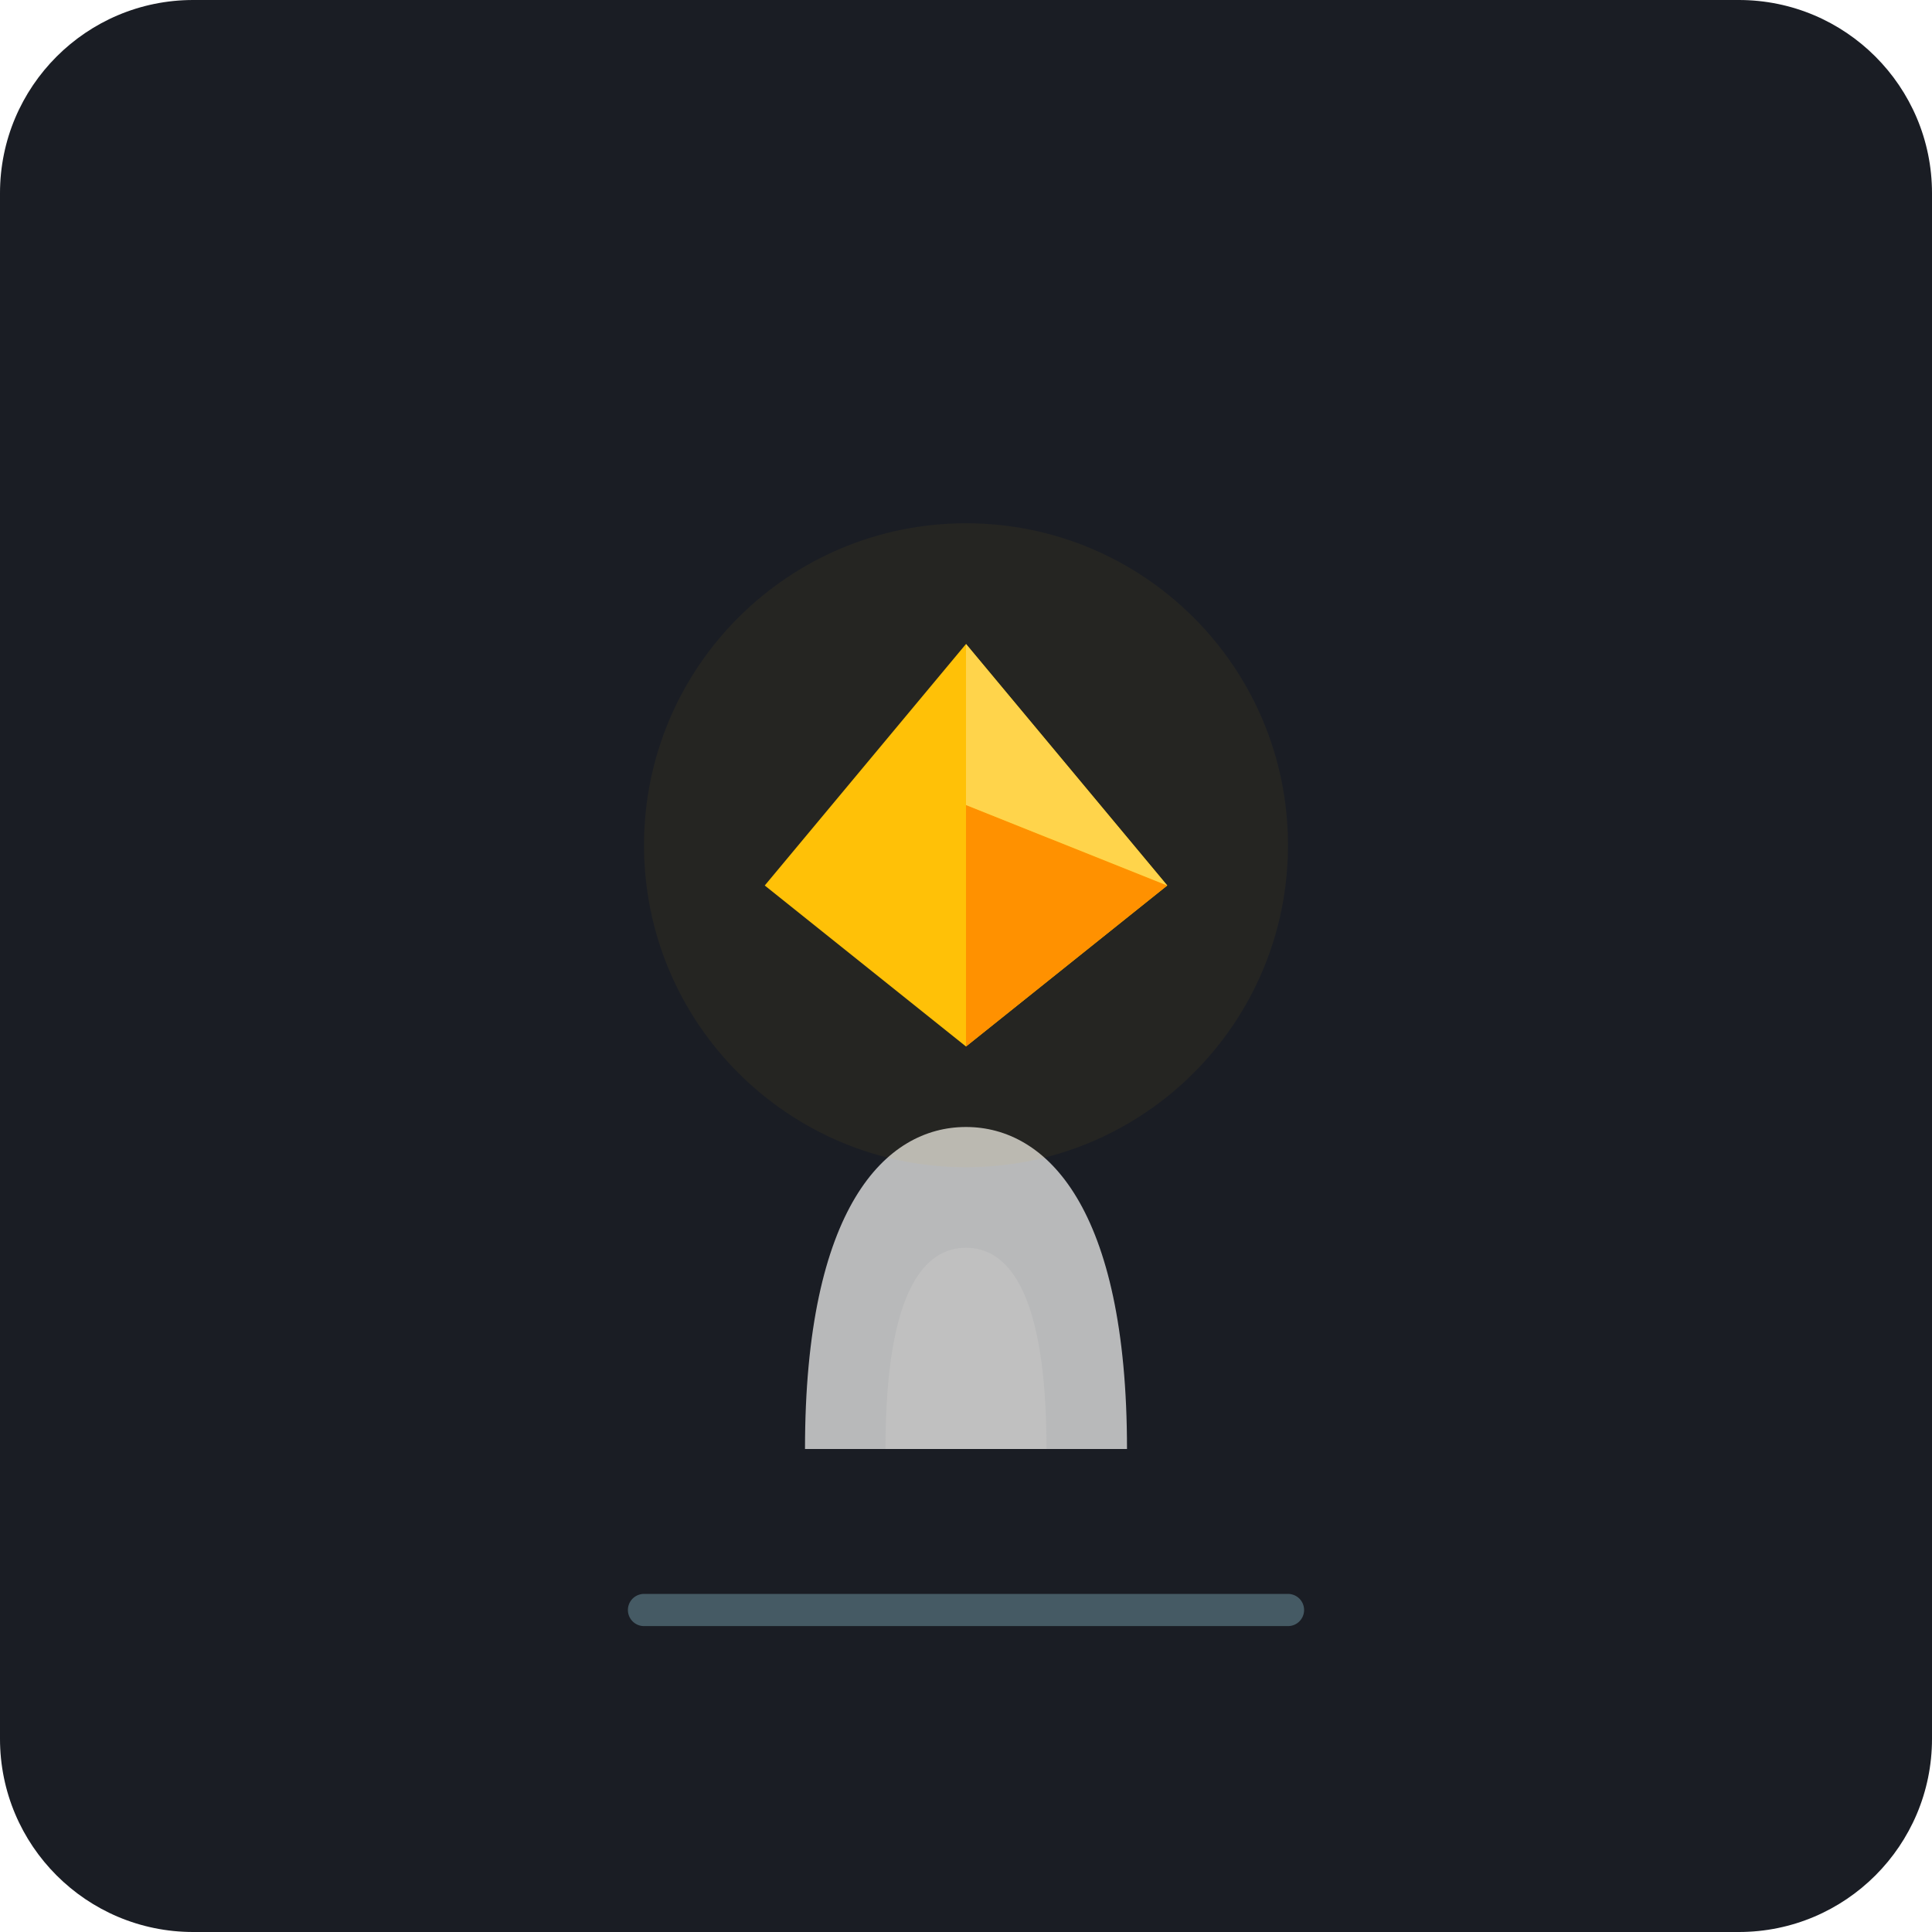
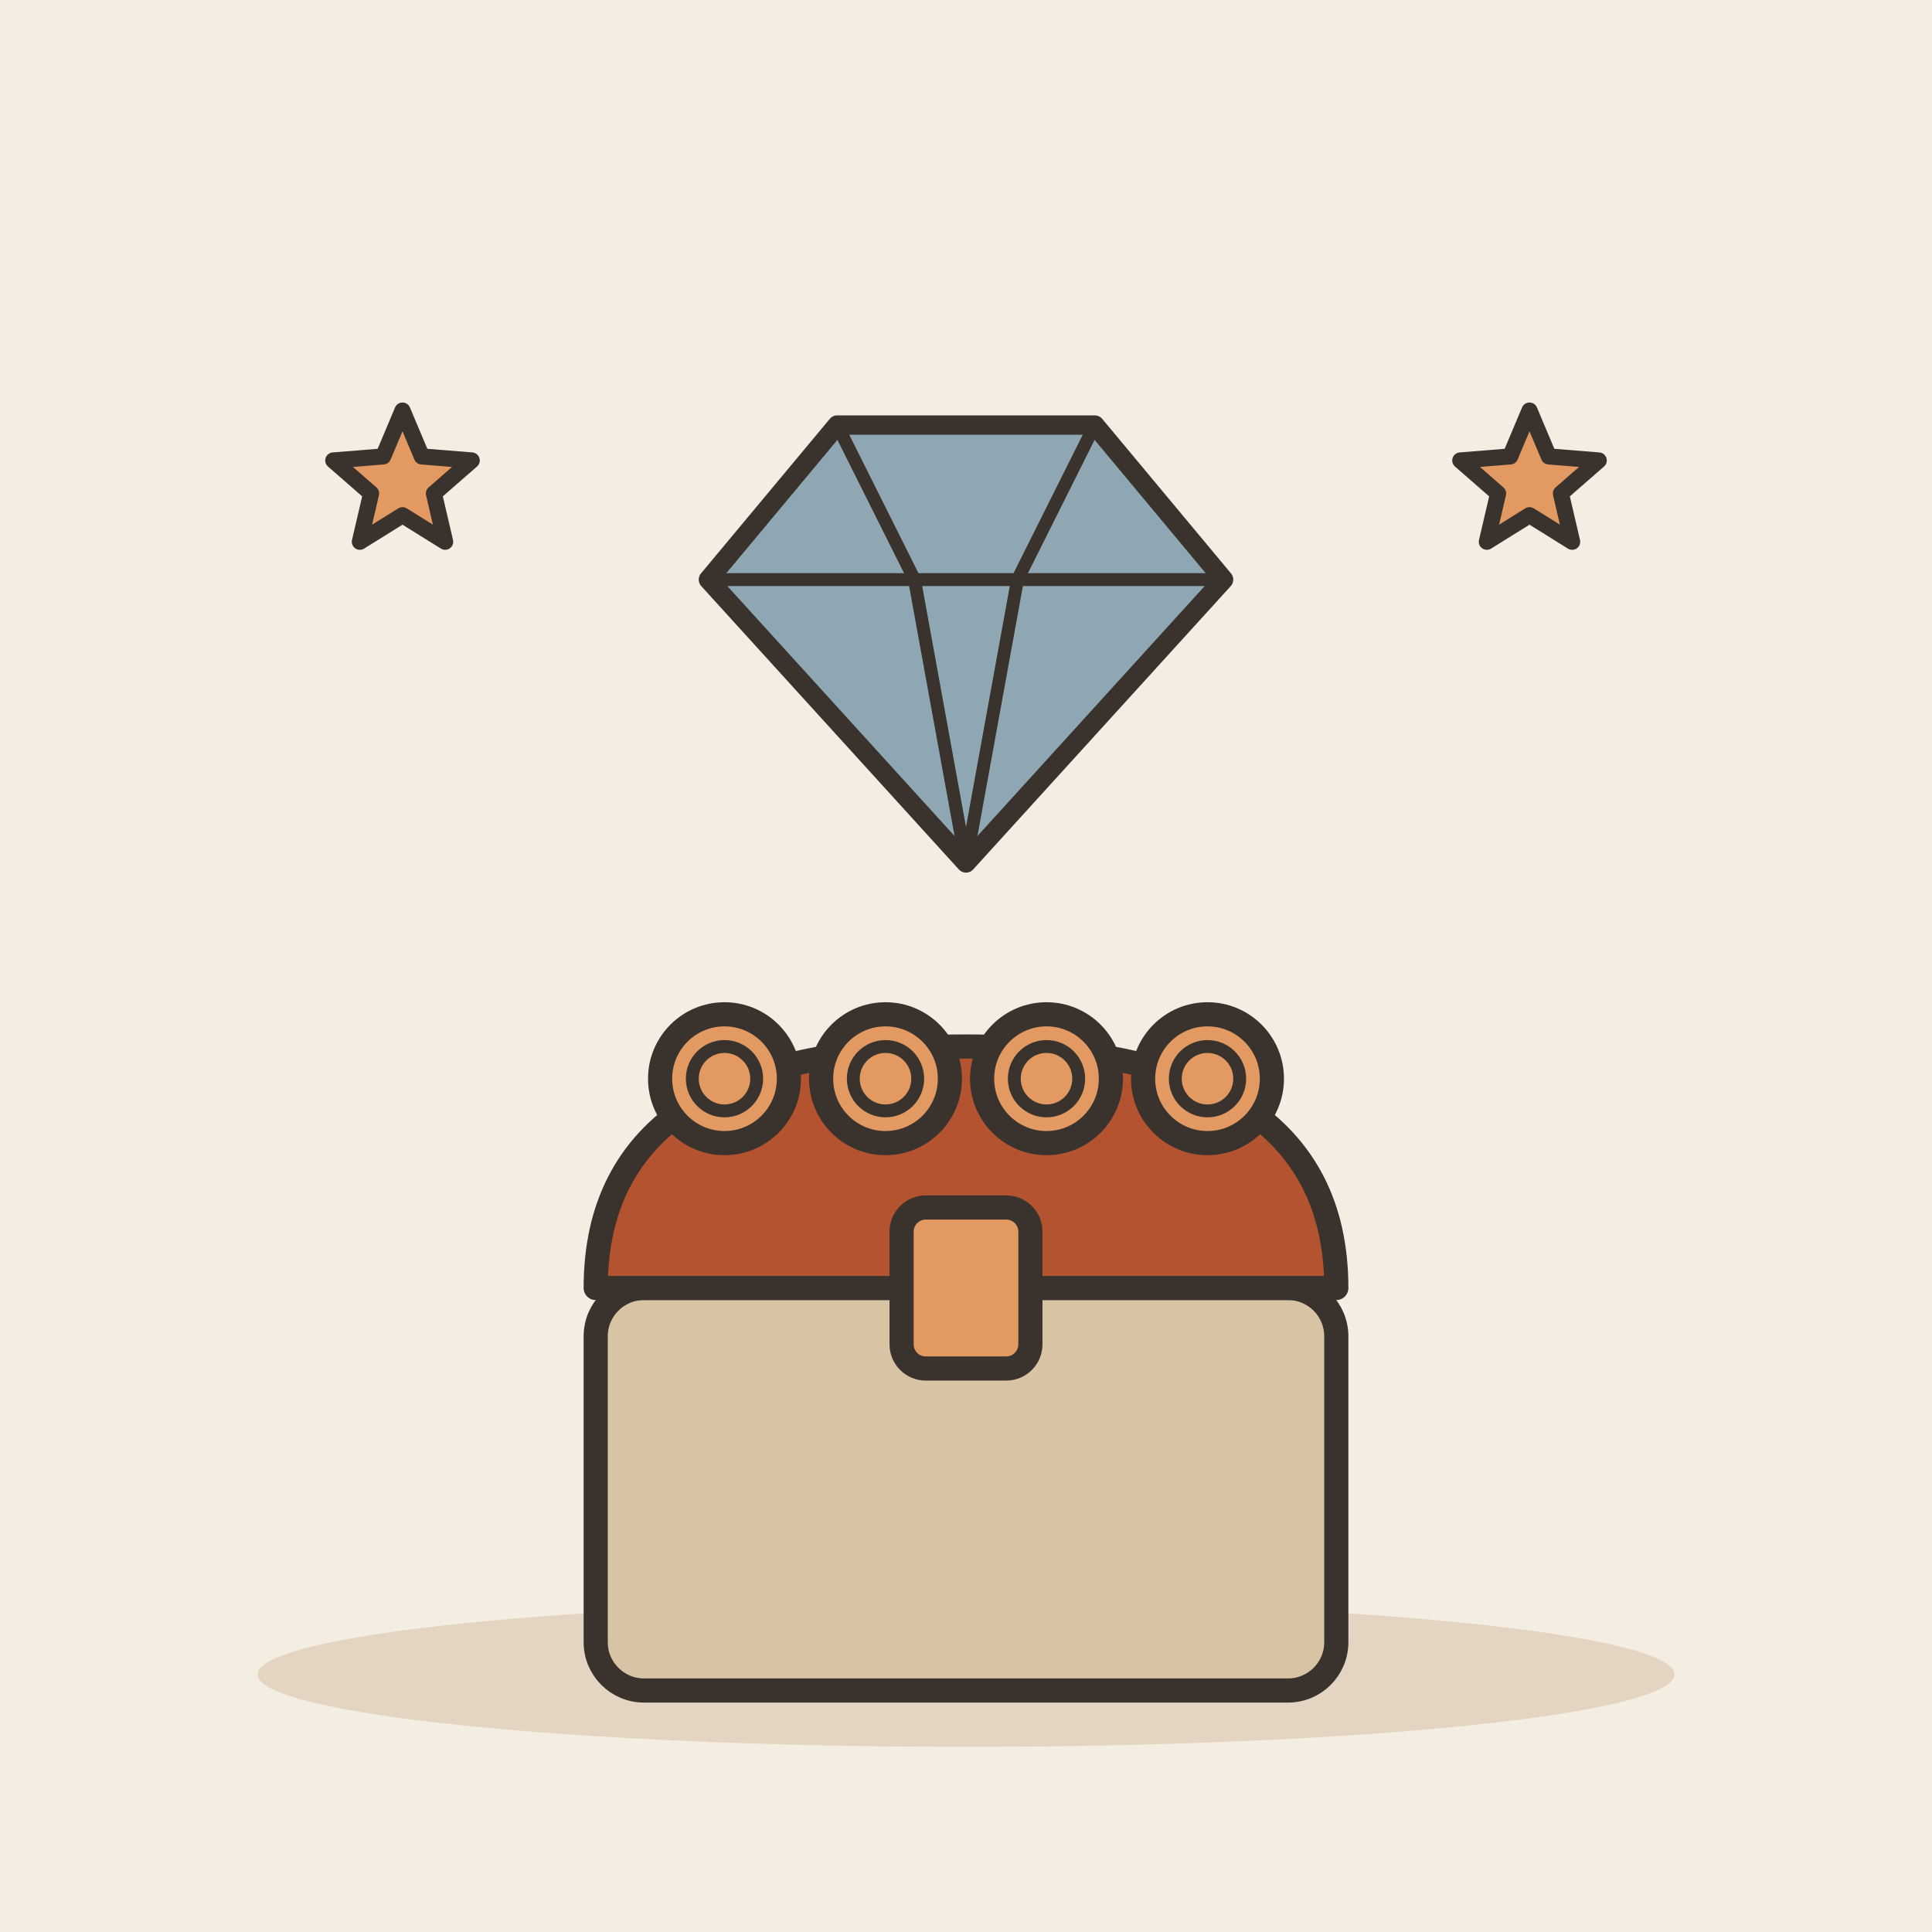
- <svg xmlns="http://www.w3.org/2000/svg" viewBox="0 0 240 240">
-   <rect width="240" height="240" rx="24" fill="#1A1D24" />
-   <path d="M100 180 C 100 150, 110 140, 120 140 C 130 140, 140 150, 140 180" fill="#E0E0E0" opacity="0.8" />
-   <path d="M110 180 C 110 160, 115 155, 120 155 C 125 155, 130 160, 130 180" fill="#C0C0C0" />
-   <path d="M120 130 L 145 110 L 120 80 L 95 110 Z" fill="#FFC107" />
-   <path d="M120 130 L 145 110 L 120 100 Z" fill="#FF8F00" />
-   <path d="M120 80 L 145 110 L 120 100 Z" fill="#FFD54F" />
-   <circle cx="120" cy="105" r="40" fill="#FFC107" opacity="0.05" />
-   <path d="M80 200 L 160 200" stroke="#455A64" stroke-width="4" stroke-linecap="round" />
+ <svg xmlns="http://www.w3.org/2000/svg" viewBox="0 0 240 240" data-style="editorial">
+   <rect width="240" height="240" fill="#F4EDE2" />
+   <ellipse cx="120" cy="208" rx="88" ry="9" fill="#E3D5C1" />
+   <g transform="translate(120 190)">
+     <rect x="-46" y="-30" width="92" height="50" rx="6" fill="#D8C3A5" stroke="#3A332D" stroke-width="3" stroke-linecap="round" stroke-linejoin="round" />
+     <path d="M-46 -30Q-46 -60 0 -60Q46 -60 46 -30Z" fill="#B4532F" stroke="#3A332D" stroke-width="3" stroke-linecap="round" stroke-linejoin="round" />
+     <rect x="-8" y="-40" width="16" height="20" rx="3" fill="#E39A62" stroke="#3A332D" stroke-width="3" stroke-linecap="round" stroke-linejoin="round" />
+     <circle cx="-30" cy="-56" r="8" fill="#E39A62" stroke="#3A332D" stroke-width="3" stroke-linecap="round" stroke-linejoin="round" />
+     <circle cx="-30" cy="-56" r="4" fill="none" stroke="#3A332D" stroke-linecap="round" stroke-linejoin="round" stroke-width="1.6" />
+     <circle cx="-10" cy="-56" r="8" fill="#E39A62" stroke="#3A332D" stroke-width="3" stroke-linecap="round" stroke-linejoin="round" />
+     <circle cx="-10" cy="-56" r="4" fill="none" stroke="#3A332D" stroke-linecap="round" stroke-linejoin="round" stroke-width="1.6" />
+     <circle cx="10" cy="-56" r="8" fill="#E39A62" stroke="#3A332D" stroke-width="3" stroke-linecap="round" stroke-linejoin="round" />
+     <circle cx="10" cy="-56" r="4" fill="none" stroke="#3A332D" stroke-linecap="round" stroke-linejoin="round" stroke-width="1.6" />
+     <circle cx="30" cy="-56" r="8" fill="#E39A62" stroke="#3A332D" stroke-width="3" stroke-linecap="round" stroke-linejoin="round" />
+     <circle cx="30" cy="-56" r="4" fill="none" stroke="#3A332D" stroke-linecap="round" stroke-linejoin="round" stroke-width="1.6" />
+   </g>
+   <g transform="translate(120 80) scale(0.8 0.8)">
+     <path d="M-40 -10L-20 -34L20 -34L40 -10L0 34Z" fill="#8FA7B3" stroke="#3A332D" stroke-width="3" stroke-linecap="round" stroke-linejoin="round" />
+     <path d="M-40 -10L40 -10M-20 -34L-8 -10L0 34M20 -34L8 -10L0 34" fill="none" stroke="#3A332D" stroke-width="2" stroke-linecap="round" stroke-linejoin="round" />
+   </g>
+   <path d="M50.0 51.0L52.4 56.7L58.6 57.2L53.9 61.3L55.3 67.3L50.0 64.0L44.7 67.3L46.1 61.3L41.4 57.2L47.6 56.7Z" fill="#E39A62" stroke="#3A332D" stroke-width="2" stroke-linecap="round" stroke-linejoin="round" />
+   <path d="M190.0 51.0L192.4 56.7L198.6 57.2L193.9 61.3L195.3 67.3L190.0 64.0L184.7 67.3L186.1 61.3L181.4 57.2L187.6 56.7Z" fill="#E39A62" stroke="#3A332D" stroke-width="2" stroke-linecap="round" stroke-linejoin="round" />
</svg>
